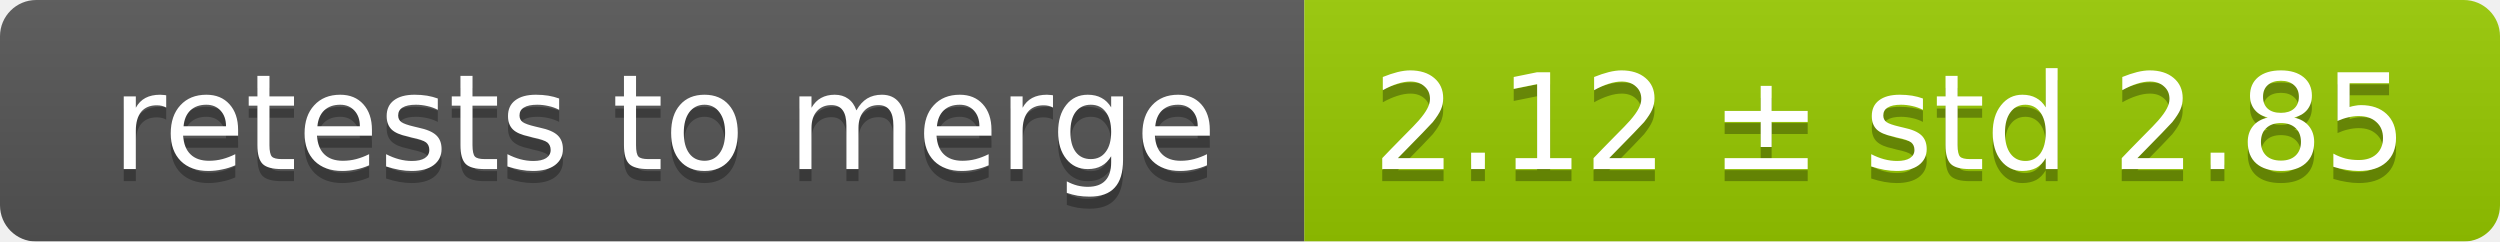
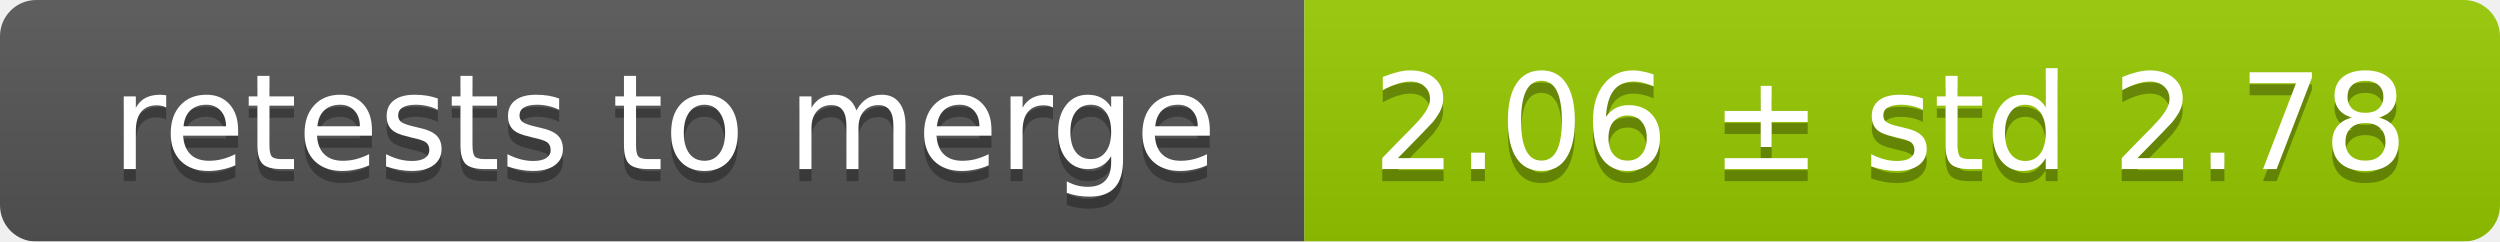
<svg xmlns="http://www.w3.org/2000/svg" width="207" height="20">
  <linearGradient id="smooth" x2="0" y2="100%">
    <stop offset="0" stop-color="#bbb" stop-opacity=".1" />
    <stop offset="1" stop-opacity=".1" />
  </linearGradient>
  <mask id="round">
    <rect width="207" height="20" rx="3" fill="#fff" />
  </mask>
  <g mask="url(#round)">
    <rect width="108" height="20" fill="#555" />
    <rect x="108" width="99" height="20" fill="#97ca00" />
    <rect width="207" height="20" fill="url(#smooth)" />
  </g>
  <g fill="#fff" text-anchor="middle" font-family="DejaVu Sans,Verdana,Geneva,sans-serif" font-size="11">
    <text x="55" y="15" fill="#010101" fill-opacity=".3">retests to merge</text>
    <text x="55" y="14">retests to merge</text>
-     <text x="156.5" y="15" fill="#010101" fill-opacity=".3">2.12 ± std 2.85</text>
-     <text x="156.5" y="14">2.12 ± std 2.85</text>
+     <text x="156.5" y="15" fill="#010101" fill-opacity=".3">2.06 ± std 2.78</text>
+     <text x="156.5" y="14">2.06 ± std 2.78</text>
  </g>
</svg>
